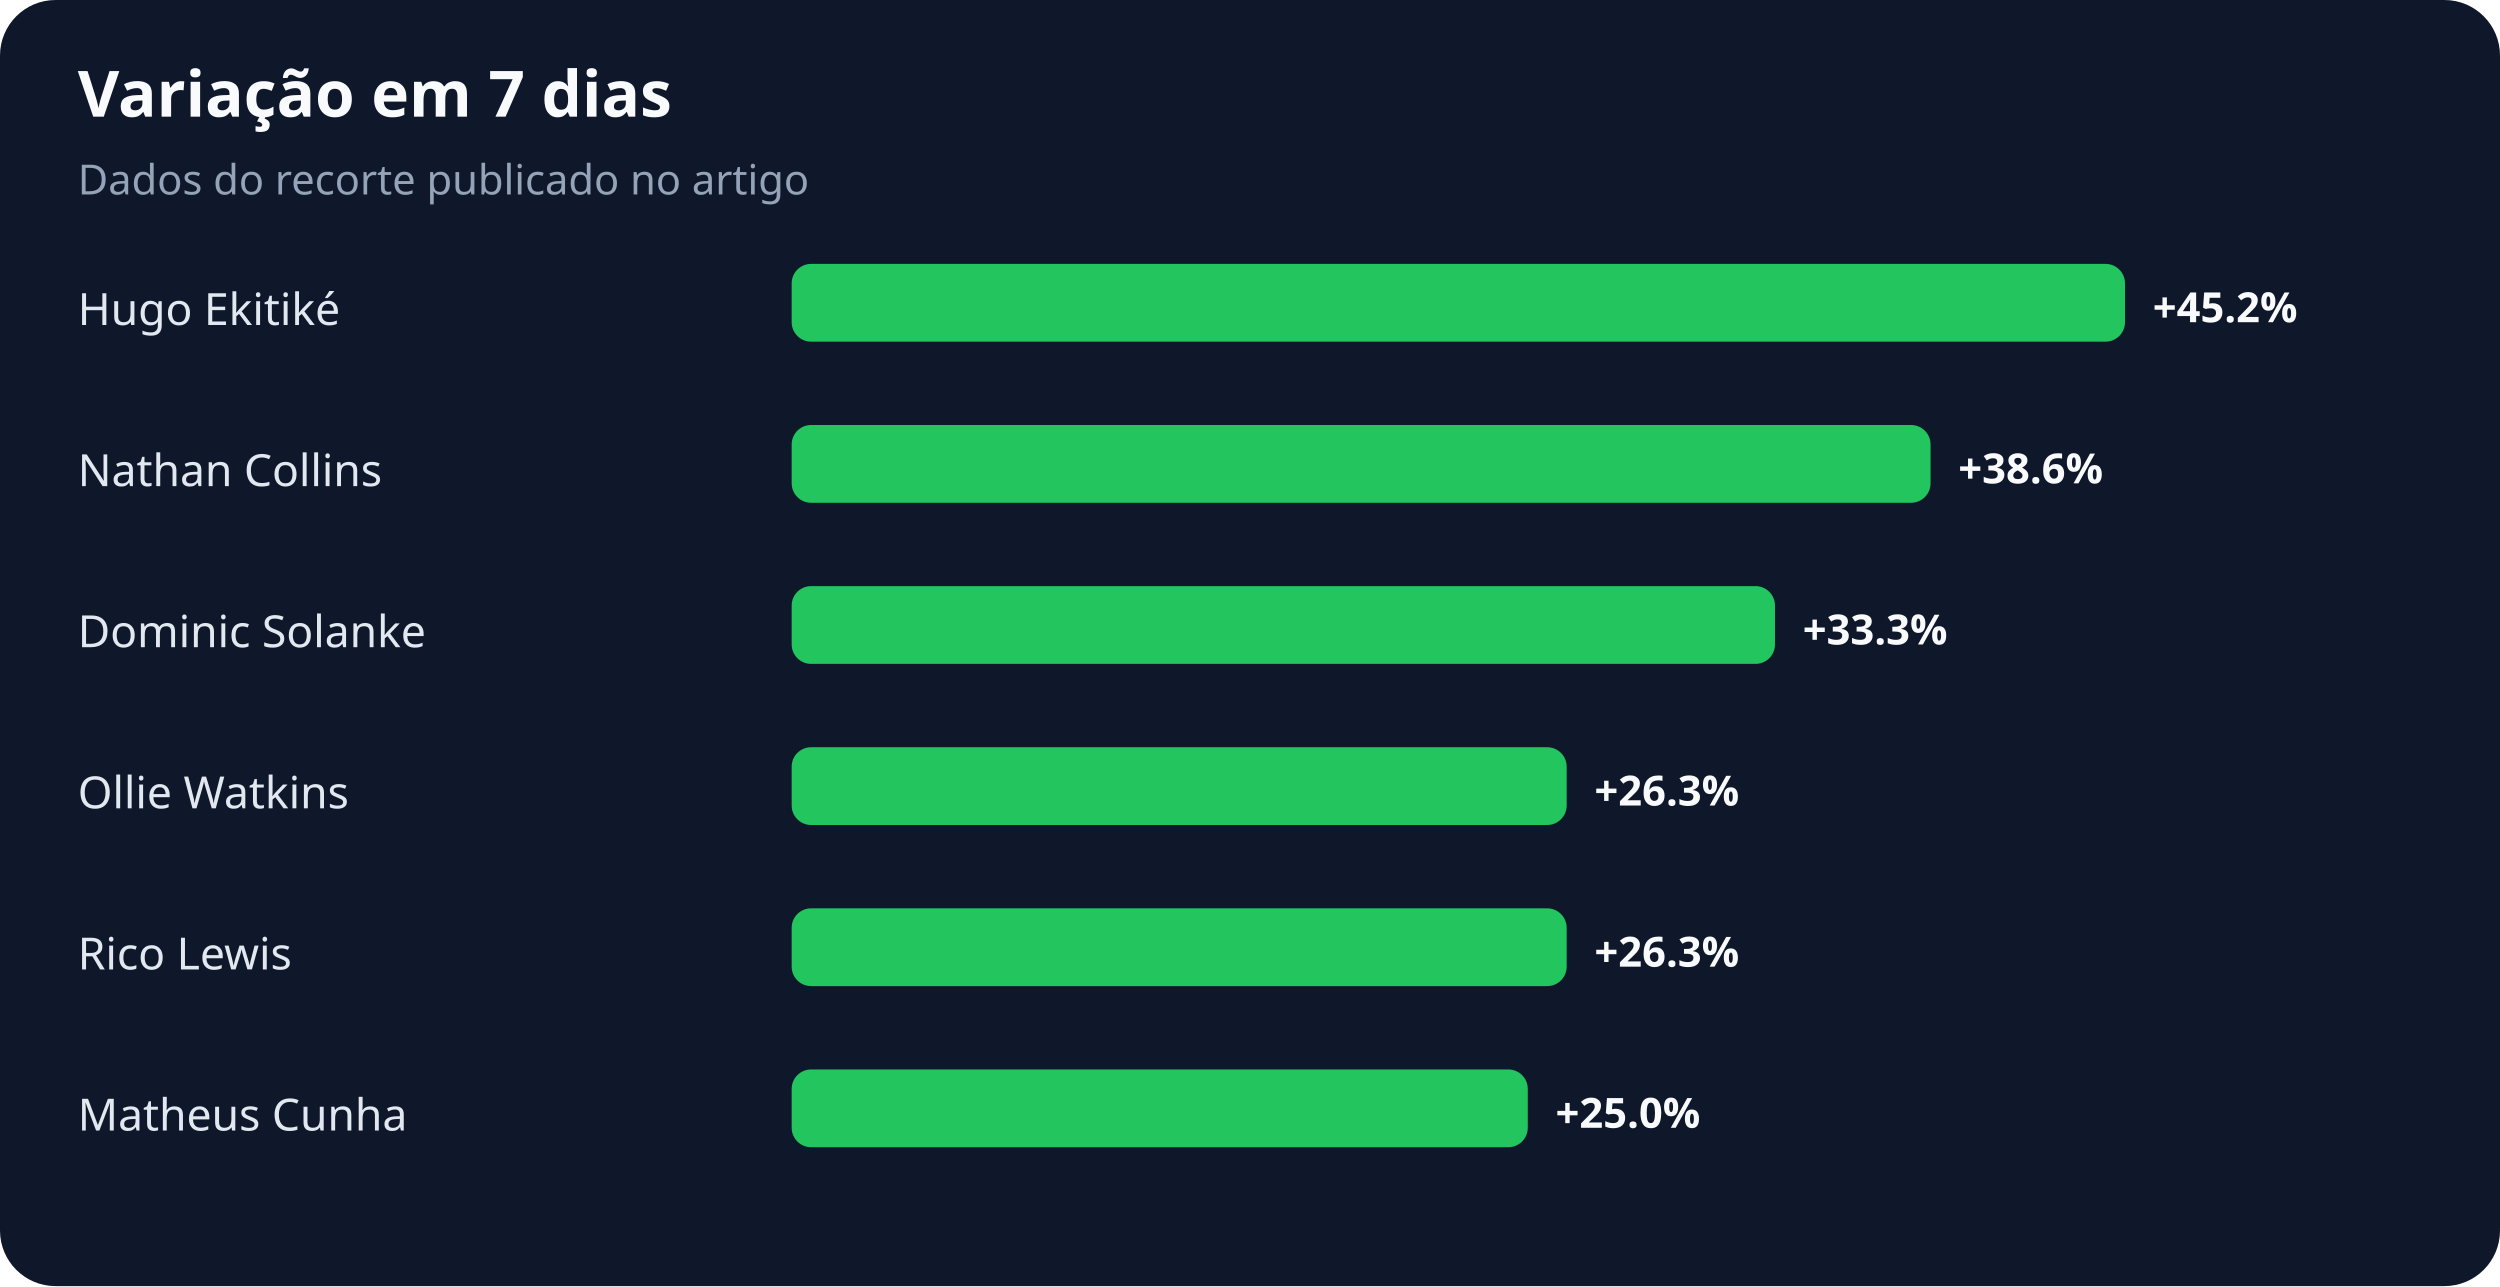
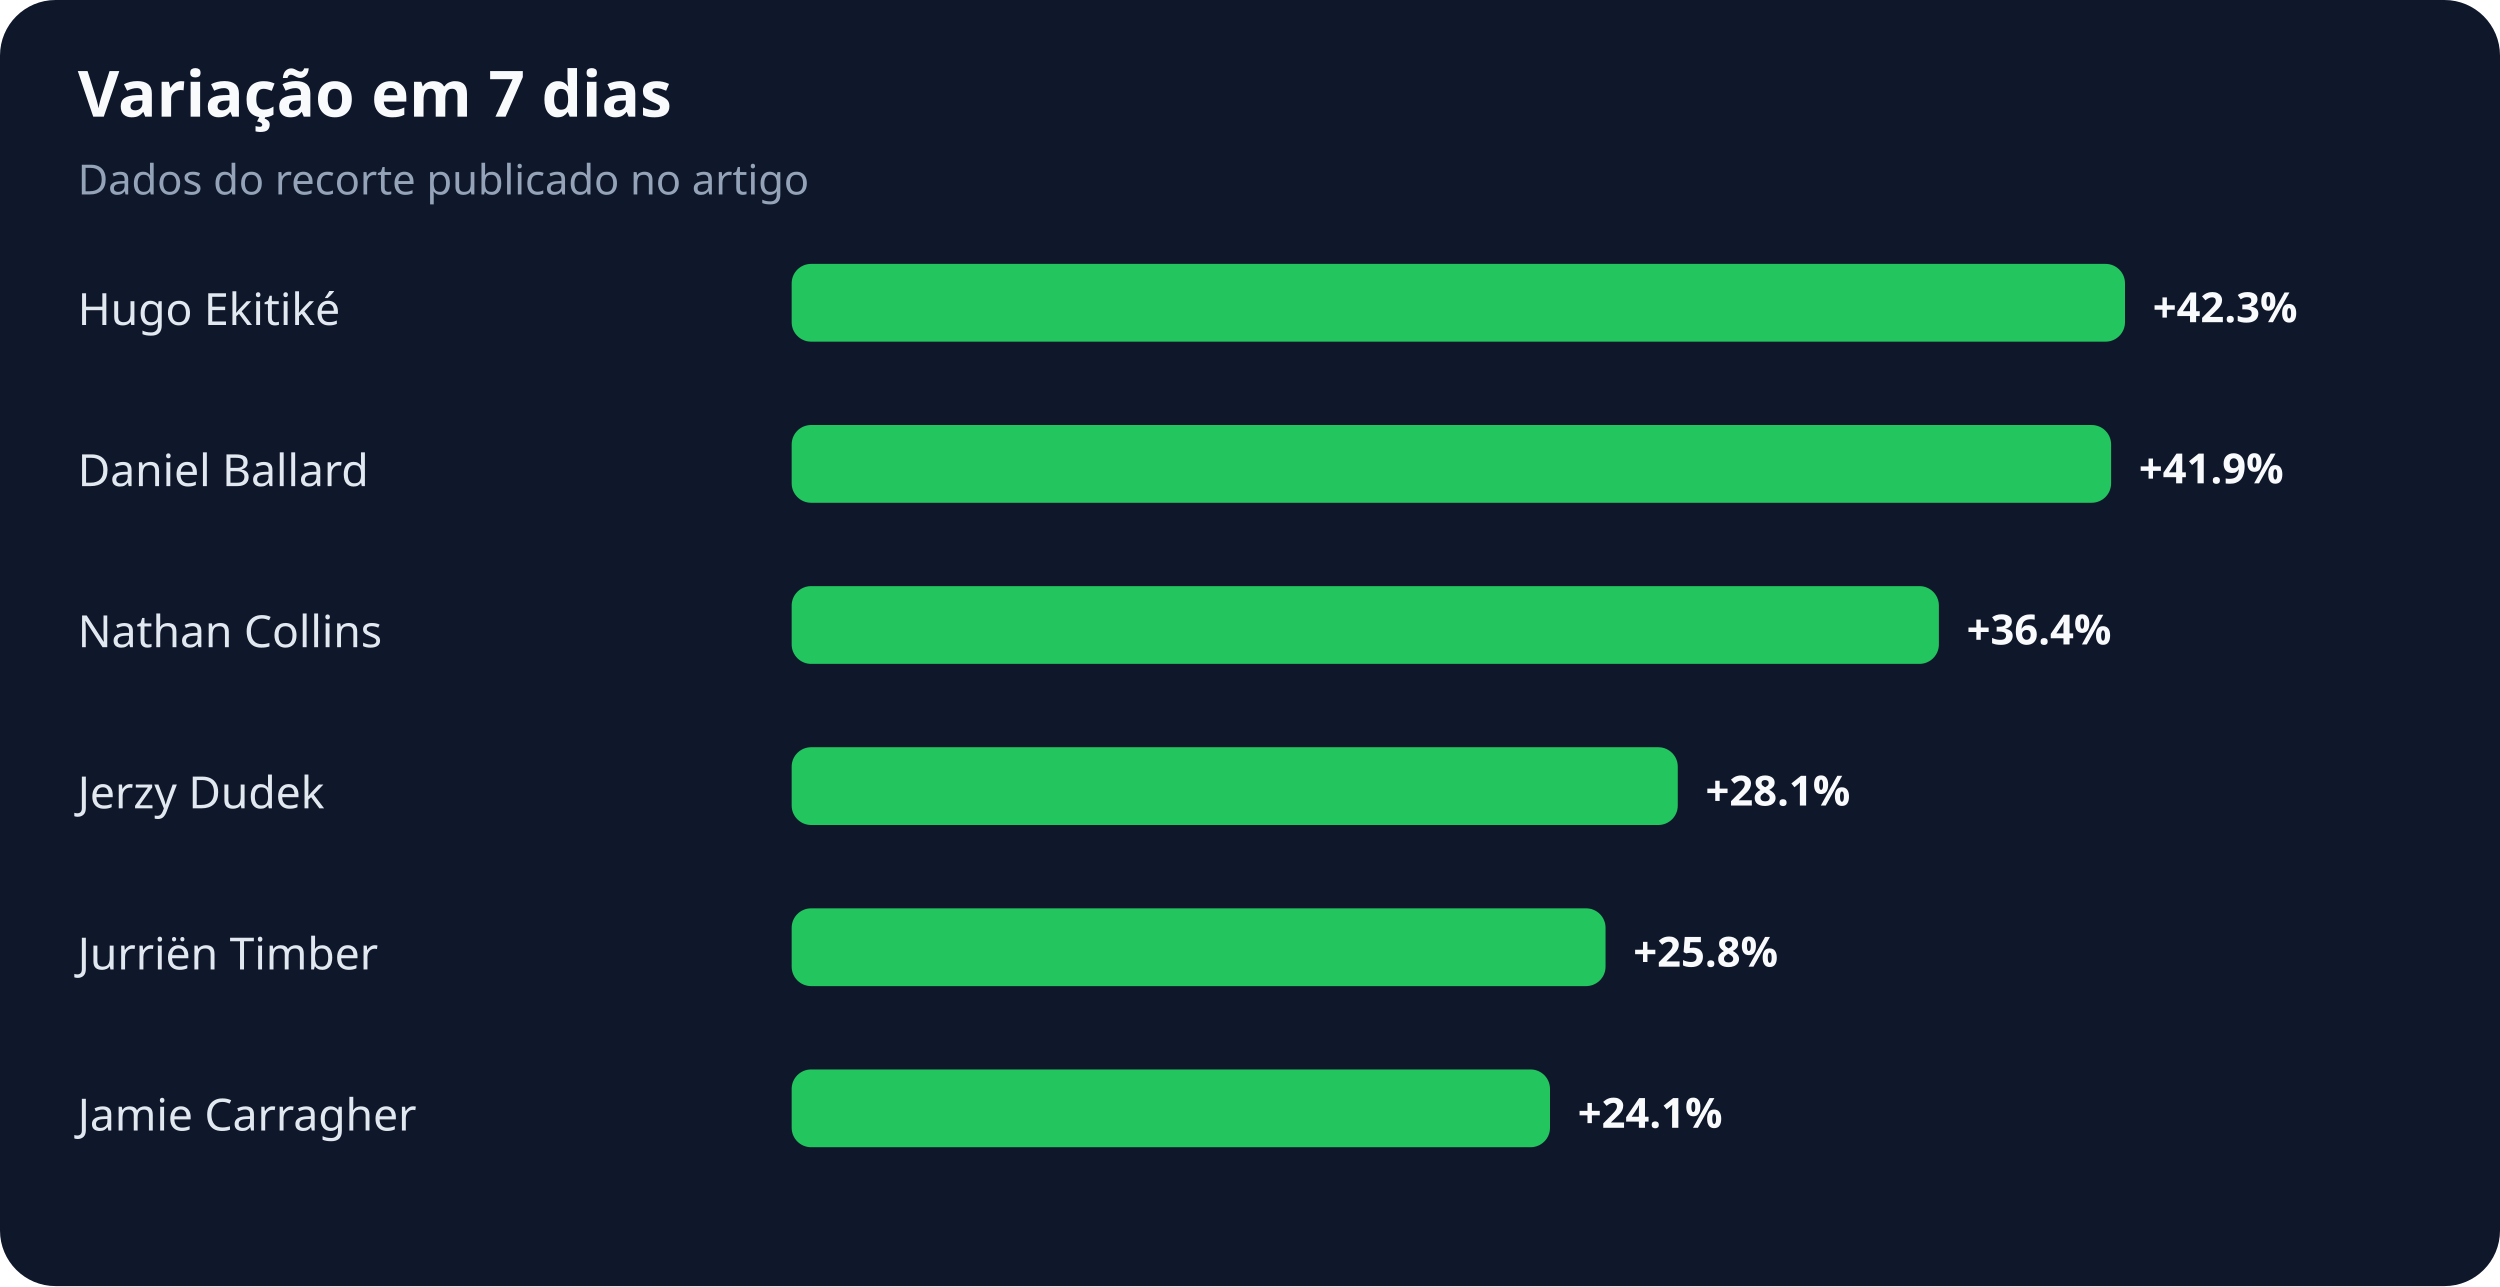
<svg xmlns="http://www.w3.org/2000/svg" width="900" height="463" viewBox="0 0 900 463" role="img" aria-labelledby="title desc">
  <rect width="100%" height="100%" rx="20" fill="#0f172a" />
  <text x="28" y="42" fill="#f8fafc" font-family="system-ui,sans-serif" font-size="23" font-weight="700">Variação em 7 dias</text>
  <text x="28" y="70" fill="#94a3b8" font-family="system-ui,sans-serif" font-size="15">Dados do recorte publicado no artigo</text>
  <text x="28" y="117" fill="#e2e8f0" font-family="system-ui,sans-serif" font-size="16">Hugo Ekitiké</text>
  <rect x="285" y="95" width="480" height="28" rx="7" fill="#22c55e" />
-   <text x="775" y="116" fill="#f8fafc" font-family="system-ui,sans-serif" font-size="15" font-weight="700">+45.2%</text>
-   <text x="28" y="175" fill="#e2e8f0" font-family="system-ui,sans-serif" font-size="16">Nathan Collins</text>
-   <rect x="285" y="153" width="410" height="28" rx="7" fill="#22c55e" />
-   <text x="705" y="174" fill="#f8fafc" font-family="system-ui,sans-serif" font-size="15" font-weight="700">+38.6%</text>
-   <text x="28" y="233" fill="#e2e8f0" font-family="system-ui,sans-serif" font-size="16">Dominic Solanke</text>
-   <rect x="285" y="211" width="354" height="28" rx="7" fill="#22c55e" />
-   <text x="649" y="232" fill="#f8fafc" font-family="system-ui,sans-serif" font-size="15" font-weight="700">+33.3%</text>
-   <text x="28" y="291" fill="#e2e8f0" font-family="system-ui,sans-serif" font-size="16">Ollie Watkins</text>
-   <rect x="285" y="269" width="279" height="28" rx="7" fill="#22c55e" />
-   <text x="574" y="290" fill="#f8fafc" font-family="system-ui,sans-serif" font-size="15" font-weight="700">+26.3%</text>
-   <text x="28" y="349" fill="#e2e8f0" font-family="system-ui,sans-serif" font-size="16">Rico Lewis</text>
-   <rect x="285" y="327" width="279" height="28" rx="7" fill="#22c55e" />
-   <text x="574" y="348" fill="#f8fafc" font-family="system-ui,sans-serif" font-size="15" font-weight="700">+26.3%</text>
-   <text x="28" y="407" fill="#e2e8f0" font-family="system-ui,sans-serif" font-size="16">Matheus Cunha</text>
-   <rect x="285" y="385" width="265" height="28" rx="7" fill="#22c55e" />
-   <text x="560" y="406" fill="#f8fafc" font-family="system-ui,sans-serif" font-size="15" font-weight="700">+25.0%</text>
+   <text x="775" y="116" fill="#f8fafc" font-family="system-ui,sans-serif" font-size="15" font-weight="700">+42.3%</text>
+   <text x="28" y="175" fill="#e2e8f0" font-family="system-ui,sans-serif" font-size="16">Daniel Ballard</text>
+   <rect x="285" y="153" width="475" height="28" rx="7" fill="#22c55e" />
+   <text x="770" y="174" fill="#f8fafc" font-family="system-ui,sans-serif" font-size="15" font-weight="700">+41.9%</text>
+   <text x="28" y="233" fill="#e2e8f0" font-family="system-ui,sans-serif" font-size="16">Nathan Collins</text>
+   <rect x="285" y="211" width="413" height="28" rx="7" fill="#22c55e" />
+   <text x="708" y="232" fill="#f8fafc" font-family="system-ui,sans-serif" font-size="15" font-weight="700">+36.4%</text>
+   <text x="28" y="291" fill="#e2e8f0" font-family="system-ui,sans-serif" font-size="16">Jerzy Dudek</text>
+   <rect x="285" y="269" width="319" height="28" rx="7" fill="#22c55e" />
+   <text x="614" y="290" fill="#f8fafc" font-family="system-ui,sans-serif" font-size="15" font-weight="700">+28.1%</text>
+   <text x="28" y="349" fill="#e2e8f0" font-family="system-ui,sans-serif" font-size="16">Jurriën Timber</text>
+   <rect x="285" y="327" width="293" height="28" rx="7" fill="#22c55e" />
+   <text x="588" y="348" fill="#f8fafc" font-family="system-ui,sans-serif" font-size="15" font-weight="700">+25.8%</text>
+   <text x="28" y="407" fill="#e2e8f0" font-family="system-ui,sans-serif" font-size="16">Jamie Carragher</text>
+   <rect x="285" y="385" width="273" height="28" rx="7" fill="#22c55e" />
+   <text x="568" y="406" fill="#f8fafc" font-family="system-ui,sans-serif" font-size="15" font-weight="700">+24.1%</text>
</svg>
